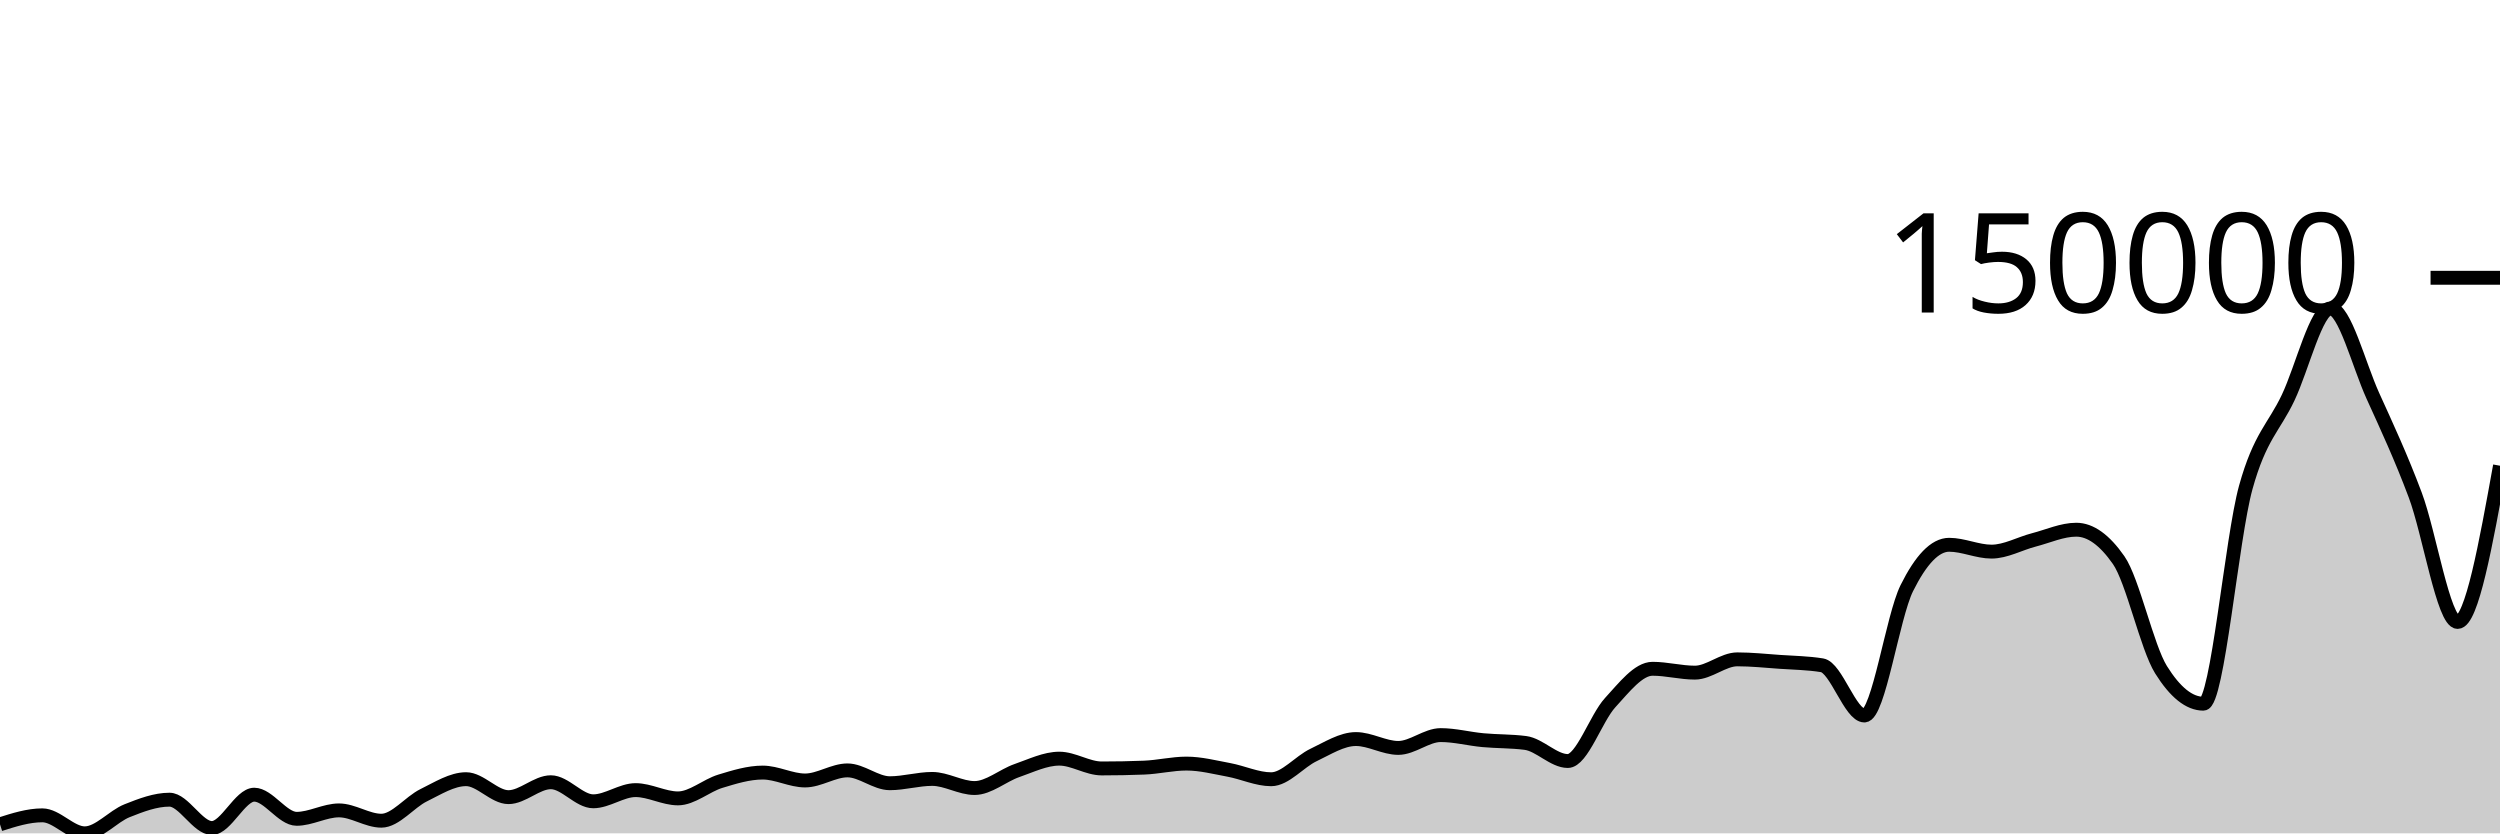
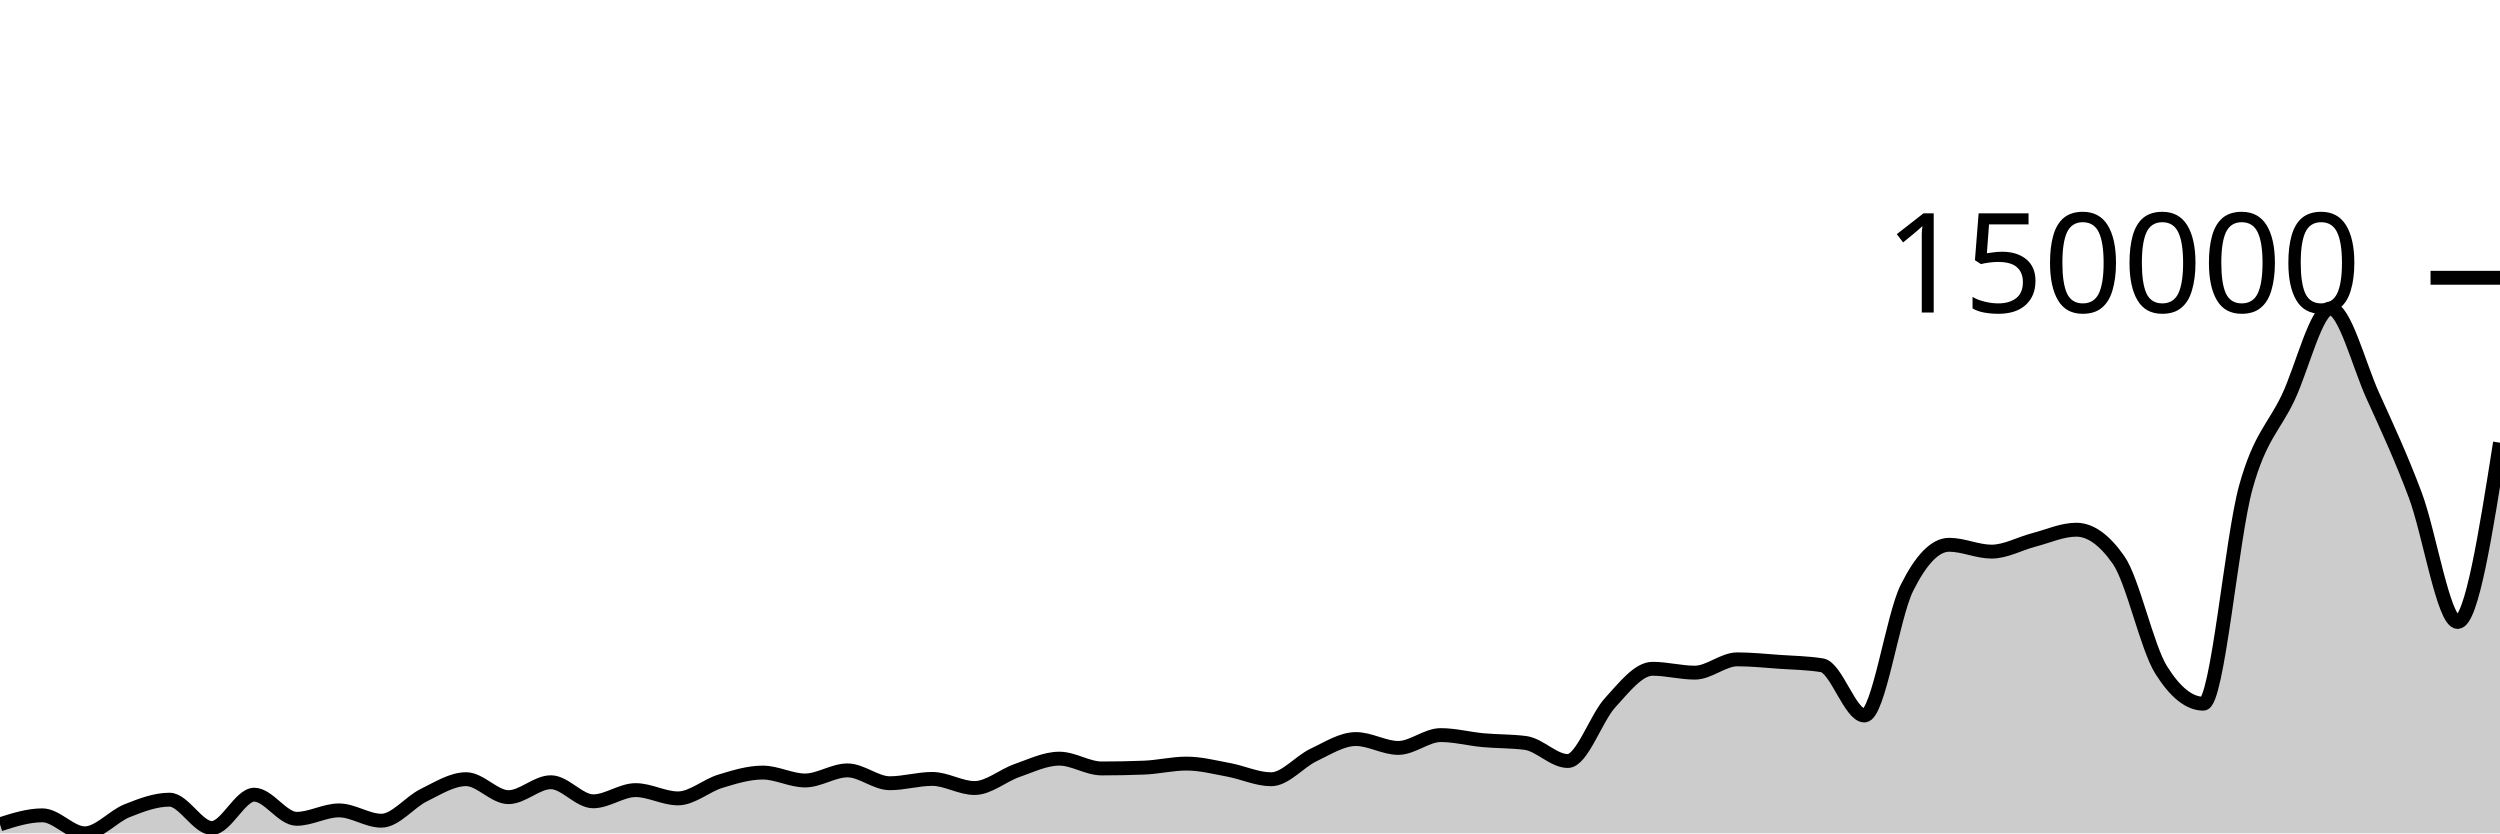
<svg xmlns="http://www.w3.org/2000/svg" viewBox="0 0 180 60">
  <g transform="translate(0,20)">
-     <path class="area" fill="rgba(0, 0, 0, 0.2)" d="M0,39.351C1.017,39.027,2.034,38.704,3.051,38.704C4.068,38.704,5.085,40,6.102,40C7.119,40,8.136,38.775,9.153,38.371C10.169,37.967,11.186,37.577,12.203,37.577C13.22,37.577,14.237,39.618,15.254,39.618C16.271,39.618,17.288,37.217,18.305,37.217C19.322,37.217,20.339,38.955,21.356,38.955C22.373,38.955,23.39,38.348,24.407,38.348C25.424,38.348,26.441,39.091,27.458,39.091C28.475,39.091,29.492,37.753,30.508,37.255C31.525,36.756,32.542,36.101,33.559,36.101C34.576,36.101,35.593,37.395,36.61,37.395C37.627,37.395,38.644,36.321,39.661,36.321C40.678,36.321,41.695,37.694,42.712,37.694C43.729,37.694,44.746,36.888,45.763,36.888C46.78,36.888,47.797,37.484,48.814,37.484C49.831,37.484,50.847,36.56,51.864,36.25C52.881,35.941,53.898,35.625,54.915,35.625C55.932,35.625,56.949,36.194,57.966,36.194C58.983,36.194,60,35.468,61.017,35.468C62.034,35.468,63.051,36.393,64.068,36.393C65.085,36.393,66.102,36.082,67.119,36.082C68.136,36.082,69.153,36.738,70.169,36.738C71.186,36.738,72.203,35.833,73.22,35.48C74.237,35.128,75.254,34.623,76.271,34.623C77.288,34.623,78.305,35.328,79.322,35.328C80.339,35.328,81.356,35.309,82.373,35.269C83.39,35.23,84.407,34.978,85.424,34.978C86.441,34.978,87.458,35.243,88.475,35.431C89.492,35.62,90.508,36.106,91.525,36.106C92.542,36.106,93.559,34.84,94.576,34.358C95.593,33.876,96.61,33.212,97.627,33.212C98.644,33.212,99.661,33.85,100.678,33.85C101.695,33.85,102.712,32.927,103.729,32.927C104.746,32.927,105.763,33.199,106.78,33.293C107.797,33.387,108.814,33.36,109.831,33.492C110.847,33.625,111.864,34.793,112.881,34.793C113.898,34.793,114.915,31.696,115.932,30.59C116.949,29.483,117.966,28.152,118.983,28.152C120,28.152,121.017,28.43,122.034,28.43C123.051,28.43,124.068,27.473,125.085,27.473C126.102,27.473,127.119,27.582,128.136,27.653C129.153,27.724,130.169,27.735,131.186,27.9C132.203,28.064,133.22,31.516,134.237,31.516C135.254,31.516,136.271,24.399,137.288,22.351C138.305,20.302,139.322,19.224,140.339,19.224C141.356,19.224,142.373,19.717,143.39,19.717C144.407,19.717,145.424,19.135,146.441,18.872C147.458,18.609,148.475,18.139,149.492,18.139C150.508,18.139,151.525,18.868,152.542,20.327C153.559,21.786,154.576,26.586,155.593,28.218C156.61,29.85,157.627,30.666,158.644,30.666C159.661,30.666,160.678,18.766,161.695,15.094C162.712,11.421,163.729,10.779,164.746,8.632C165.763,6.484,166.78,2.21,167.797,2.21C168.814,2.21,169.831,6.264,170.847,8.503C171.864,10.743,172.881,12.931,173.898,15.644C174.915,18.357,175.932,24.781,176.949,24.781C177.966,24.781,178.983,19.157,180,13.532L180,40C178.983,40,177.966,40,176.949,40C175.932,40,174.915,40,173.898,40C172.881,40,171.864,40,170.847,40C169.831,40,168.814,40,167.797,40C166.78,40,165.763,40,164.746,40C163.729,40,162.712,40,161.695,40C160.678,40,159.661,40,158.644,40C157.627,40,156.61,40,155.593,40C154.576,40,153.559,40,152.542,40C151.525,40,150.508,40,149.492,40C148.475,40,147.458,40,146.441,40C145.424,40,144.407,40,143.39,40C142.373,40,141.356,40,140.339,40C139.322,40,138.305,40,137.288,40C136.271,40,135.254,40,134.237,40C133.22,40,132.203,40,131.186,40C130.169,40,129.153,40,128.136,40C127.119,40,126.102,40,125.085,40C124.068,40,123.051,40,122.034,40C121.017,40,120,40,118.983,40C117.966,40,116.949,40,115.932,40C114.915,40,113.898,40,112.881,40C111.864,40,110.847,40,109.831,40C108.814,40,107.797,40,106.78,40C105.763,40,104.746,40,103.729,40C102.712,40,101.695,40,100.678,40C99.661,40,98.644,40,97.627,40C96.61,40,95.593,40,94.576,40C93.559,40,92.542,40,91.525,40C90.508,40,89.492,40,88.475,40C87.458,40,86.441,40,85.424,40C84.407,40,83.39,40,82.373,40C81.356,40,80.339,40,79.322,40C78.305,40,77.288,40,76.271,40C75.254,40,74.237,40,73.22,40C72.203,40,71.186,40,70.169,40C69.153,40,68.136,40,67.119,40C66.102,40,65.085,40,64.068,40C63.051,40,62.034,40,61.017,40C60,40,58.983,40,57.966,40C56.949,40,55.932,40,54.915,40C53.898,40,52.881,40,51.864,40C50.847,40,49.831,40,48.814,40C47.797,40,46.78,40,45.763,40C44.746,40,43.729,40,42.712,40C41.695,40,40.678,40,39.661,40C38.644,40,37.627,40,36.61,40C35.593,40,34.576,40,33.559,40C32.542,40,31.525,40,30.508,40C29.492,40,28.475,40,27.458,40C26.441,40,25.424,40,24.407,40C23.39,40,22.373,40,21.356,40C20.339,40,19.322,40,18.305,40C17.288,40,16.271,40,15.254,40C14.237,40,13.22,40,12.203,40C11.186,40,10.169,40,9.153,40C8.136,40,7.119,40,6.102,40C5.085,40,4.068,40,3.051,40C2.034,40,1.017,40,0,40Z" />
-     <path class="line" stroke="black" fill="none" d="M0,39.351C1.017,39.027,2.034,38.704,3.051,38.704C4.068,38.704,5.085,40,6.102,40C7.119,40,8.136,38.775,9.153,38.371C10.169,37.967,11.186,37.577,12.203,37.577C13.22,37.577,14.237,39.618,15.254,39.618C16.271,39.618,17.288,37.217,18.305,37.217C19.322,37.217,20.339,38.955,21.356,38.955C22.373,38.955,23.39,38.348,24.407,38.348C25.424,38.348,26.441,39.091,27.458,39.091C28.475,39.091,29.492,37.753,30.508,37.255C31.525,36.756,32.542,36.101,33.559,36.101C34.576,36.101,35.593,37.395,36.61,37.395C37.627,37.395,38.644,36.321,39.661,36.321C40.678,36.321,41.695,37.694,42.712,37.694C43.729,37.694,44.746,36.888,45.763,36.888C46.78,36.888,47.797,37.484,48.814,37.484C49.831,37.484,50.847,36.56,51.864,36.25C52.881,35.941,53.898,35.625,54.915,35.625C55.932,35.625,56.949,36.194,57.966,36.194C58.983,36.194,60,35.468,61.017,35.468C62.034,35.468,63.051,36.393,64.068,36.393C65.085,36.393,66.102,36.082,67.119,36.082C68.136,36.082,69.153,36.738,70.169,36.738C71.186,36.738,72.203,35.833,73.22,35.48C74.237,35.128,75.254,34.623,76.271,34.623C77.288,34.623,78.305,35.328,79.322,35.328C80.339,35.328,81.356,35.309,82.373,35.269C83.39,35.23,84.407,34.978,85.424,34.978C86.441,34.978,87.458,35.243,88.475,35.431C89.492,35.62,90.508,36.106,91.525,36.106C92.542,36.106,93.559,34.84,94.576,34.358C95.593,33.876,96.61,33.212,97.627,33.212C98.644,33.212,99.661,33.85,100.678,33.85C101.695,33.85,102.712,32.927,103.729,32.927C104.746,32.927,105.763,33.199,106.78,33.293C107.797,33.387,108.814,33.36,109.831,33.492C110.847,33.625,111.864,34.793,112.881,34.793C113.898,34.793,114.915,31.696,115.932,30.59C116.949,29.483,117.966,28.152,118.983,28.152C120,28.152,121.017,28.43,122.034,28.43C123.051,28.43,124.068,27.473,125.085,27.473C126.102,27.473,127.119,27.582,128.136,27.653C129.153,27.724,130.169,27.735,131.186,27.9C132.203,28.064,133.22,31.516,134.237,31.516C135.254,31.516,136.271,24.399,137.288,22.351C138.305,20.302,139.322,19.224,140.339,19.224C141.356,19.224,142.373,19.717,143.39,19.717C144.407,19.717,145.424,19.135,146.441,18.872C147.458,18.609,148.475,18.139,149.492,18.139C150.508,18.139,151.525,18.868,152.542,20.327C153.559,21.786,154.576,26.586,155.593,28.218C156.61,29.85,157.627,30.666,158.644,30.666C159.661,30.666,160.678,18.766,161.695,15.094C162.712,11.421,163.729,10.779,164.746,8.632C165.763,6.484,166.78,2.21,167.797,2.21C168.814,2.21,169.831,6.264,170.847,8.503C171.864,10.743,172.881,12.931,173.898,15.644C174.915,18.357,175.932,24.781,176.949,24.781C177.966,24.781,178.983,19.157,180,13.532" />
+     <path class="area" fill="rgba(0, 0, 0, 0.2)" d="M0,39.351C1.017,39.027,2.034,38.704,3.051,38.704C4.068,38.704,5.085,40,6.102,40C7.119,40,8.136,38.775,9.153,38.371C10.169,37.967,11.186,37.577,12.203,37.577C13.22,37.577,14.237,39.618,15.254,39.618C16.271,39.618,17.288,37.217,18.305,37.217C19.322,37.217,20.339,38.955,21.356,38.955C22.373,38.955,23.39,38.348,24.407,38.348C25.424,38.348,26.441,39.091,27.458,39.091C28.475,39.091,29.492,37.753,30.508,37.255C31.525,36.756,32.542,36.101,33.559,36.101C34.576,36.101,35.593,37.395,36.61,37.395C37.627,37.395,38.644,36.321,39.661,36.321C40.678,36.321,41.695,37.694,42.712,37.694C43.729,37.694,44.746,36.888,45.763,36.888C46.78,36.888,47.797,37.484,48.814,37.484C49.831,37.484,50.847,36.56,51.864,36.25C52.881,35.941,53.898,35.625,54.915,35.625C55.932,35.625,56.949,36.194,57.966,36.194C58.983,36.194,60,35.468,61.017,35.468C62.034,35.468,63.051,36.393,64.068,36.393C65.085,36.393,66.102,36.082,67.119,36.082C68.136,36.082,69.153,36.738,70.169,36.738C71.186,36.738,72.203,35.833,73.22,35.48C74.237,35.128,75.254,34.623,76.271,34.623C77.288,34.623,78.305,35.328,79.322,35.328C80.339,35.328,81.356,35.309,82.373,35.269C83.39,35.23,84.407,34.978,85.424,34.978C86.441,34.978,87.458,35.243,88.475,35.431C89.492,35.62,90.508,36.106,91.525,36.106C92.542,36.106,93.559,34.84,94.576,34.358C95.593,33.876,96.61,33.212,97.627,33.212C98.644,33.212,99.661,33.85,100.678,33.85C101.695,33.85,102.712,32.927,103.729,32.927C104.746,32.927,105.763,33.199,106.78,33.293C107.797,33.387,108.814,33.36,109.831,33.492C110.847,33.625,111.864,34.793,112.881,34.793C113.898,34.793,114.915,31.696,115.932,30.59C116.949,29.483,117.966,28.152,118.983,28.152C120,28.152,121.017,28.43,122.034,28.43C123.051,28.43,124.068,27.473,125.085,27.473C126.102,27.473,127.119,27.582,128.136,27.653C129.153,27.724,130.169,27.735,131.186,27.9C132.203,28.064,133.22,31.516,134.237,31.516C135.254,31.516,136.271,24.399,137.288,22.351C138.305,20.302,139.322,19.224,140.339,19.224C141.356,19.224,142.373,19.717,143.39,19.717C144.407,19.717,145.424,19.135,146.441,18.872C147.458,18.609,148.475,18.139,149.492,18.139C150.508,18.139,151.525,18.868,152.542,20.327C153.559,21.786,154.576,26.586,155.593,28.218C156.61,29.85,157.627,30.666,158.644,30.666C159.661,30.666,160.678,18.766,161.695,15.094C162.712,11.421,163.729,10.779,164.746,8.632C165.763,6.484,166.78,2.21,167.797,2.21C168.814,2.21,169.831,6.264,170.847,8.503C171.864,10.743,172.881,12.931,173.898,15.644C174.915,18.357,175.932,24.781,176.949,24.781C177.966,24.781,178.983,18.328,180,11.874L180,40C178.983,40,177.966,40,176.949,40C175.932,40,174.915,40,173.898,40C172.881,40,171.864,40,170.847,40C169.831,40,168.814,40,167.797,40C166.78,40,165.763,40,164.746,40C163.729,40,162.712,40,161.695,40C160.678,40,159.661,40,158.644,40C157.627,40,156.61,40,155.593,40C154.576,40,153.559,40,152.542,40C151.525,40,150.508,40,149.492,40C148.475,40,147.458,40,146.441,40C145.424,40,144.407,40,143.39,40C142.373,40,141.356,40,140.339,40C139.322,40,138.305,40,137.288,40C136.271,40,135.254,40,134.237,40C133.22,40,132.203,40,131.186,40C130.169,40,129.153,40,128.136,40C127.119,40,126.102,40,125.085,40C124.068,40,123.051,40,122.034,40C121.017,40,120,40,118.983,40C117.966,40,116.949,40,115.932,40C114.915,40,113.898,40,112.881,40C111.864,40,110.847,40,109.831,40C108.814,40,107.797,40,106.78,40C105.763,40,104.746,40,103.729,40C102.712,40,101.695,40,100.678,40C99.661,40,98.644,40,97.627,40C96.61,40,95.593,40,94.576,40C93.559,40,92.542,40,91.525,40C90.508,40,89.492,40,88.475,40C87.458,40,86.441,40,85.424,40C84.407,40,83.39,40,82.373,40C81.356,40,80.339,40,79.322,40C78.305,40,77.288,40,76.271,40C75.254,40,74.237,40,73.22,40C72.203,40,71.186,40,70.169,40C69.153,40,68.136,40,67.119,40C66.102,40,65.085,40,64.068,40C63.051,40,62.034,40,61.017,40C60,40,58.983,40,57.966,40C56.949,40,55.932,40,54.915,40C53.898,40,52.881,40,51.864,40C50.847,40,49.831,40,48.814,40C47.797,40,46.78,40,45.763,40C44.746,40,43.729,40,42.712,40C41.695,40,40.678,40,39.661,40C38.644,40,37.627,40,36.61,40C35.593,40,34.576,40,33.559,40C32.542,40,31.525,40,30.508,40C29.492,40,28.475,40,27.458,40C26.441,40,25.424,40,24.407,40C23.39,40,22.373,40,21.356,40C20.339,40,19.322,40,18.305,40C17.288,40,16.271,40,15.254,40C14.237,40,13.22,40,12.203,40C11.186,40,10.169,40,9.153,40C8.136,40,7.119,40,6.102,40C5.085,40,4.068,40,3.051,40C2.034,40,1.017,40,0,40Z" />
+     <path class="line" stroke="black" fill="none" d="M0,39.351C1.017,39.027,2.034,38.704,3.051,38.704C4.068,38.704,5.085,40,6.102,40C7.119,40,8.136,38.775,9.153,38.371C10.169,37.967,11.186,37.577,12.203,37.577C13.22,37.577,14.237,39.618,15.254,39.618C16.271,39.618,17.288,37.217,18.305,37.217C19.322,37.217,20.339,38.955,21.356,38.955C22.373,38.955,23.39,38.348,24.407,38.348C25.424,38.348,26.441,39.091,27.458,39.091C28.475,39.091,29.492,37.753,30.508,37.255C31.525,36.756,32.542,36.101,33.559,36.101C34.576,36.101,35.593,37.395,36.61,37.395C37.627,37.395,38.644,36.321,39.661,36.321C40.678,36.321,41.695,37.694,42.712,37.694C43.729,37.694,44.746,36.888,45.763,36.888C46.78,36.888,47.797,37.484,48.814,37.484C49.831,37.484,50.847,36.56,51.864,36.25C52.881,35.941,53.898,35.625,54.915,35.625C55.932,35.625,56.949,36.194,57.966,36.194C58.983,36.194,60,35.468,61.017,35.468C62.034,35.468,63.051,36.393,64.068,36.393C65.085,36.393,66.102,36.082,67.119,36.082C68.136,36.082,69.153,36.738,70.169,36.738C71.186,36.738,72.203,35.833,73.22,35.48C74.237,35.128,75.254,34.623,76.271,34.623C77.288,34.623,78.305,35.328,79.322,35.328C80.339,35.328,81.356,35.309,82.373,35.269C83.39,35.23,84.407,34.978,85.424,34.978C86.441,34.978,87.458,35.243,88.475,35.431C89.492,35.62,90.508,36.106,91.525,36.106C92.542,36.106,93.559,34.84,94.576,34.358C95.593,33.876,96.61,33.212,97.627,33.212C98.644,33.212,99.661,33.85,100.678,33.85C101.695,33.85,102.712,32.927,103.729,32.927C104.746,32.927,105.763,33.199,106.78,33.293C107.797,33.387,108.814,33.36,109.831,33.492C110.847,33.625,111.864,34.793,112.881,34.793C113.898,34.793,114.915,31.696,115.932,30.59C116.949,29.483,117.966,28.152,118.983,28.152C120,28.152,121.017,28.43,122.034,28.43C123.051,28.43,124.068,27.473,125.085,27.473C126.102,27.473,127.119,27.582,128.136,27.653C129.153,27.724,130.169,27.735,131.186,27.9C132.203,28.064,133.22,31.516,134.237,31.516C135.254,31.516,136.271,24.399,137.288,22.351C138.305,20.302,139.322,19.224,140.339,19.224C141.356,19.224,142.373,19.717,143.39,19.717C144.407,19.717,145.424,19.135,146.441,18.872C147.458,18.609,148.475,18.139,149.492,18.139C150.508,18.139,151.525,18.868,152.542,20.327C153.559,21.786,154.576,26.586,155.593,28.218C156.61,29.85,157.627,30.666,158.644,30.666C159.661,30.666,160.678,18.766,161.695,15.094C162.712,11.421,163.729,10.779,164.746,8.632C165.763,6.484,166.78,2.21,167.797,2.21C168.814,2.21,169.831,6.264,170.847,8.503C171.864,10.743,172.881,12.931,173.898,15.644C174.915,18.357,175.932,24.781,176.949,24.781C177.966,24.781,178.983,18.328,180,11.874" />
    <path class="axis-ceiling" stroke-width="1" stroke="black" fill="none" d="M175,0L180,0" />
    <text class="axis-ceiling-label" font-family="sans-serif" text-anchor="end" font-size="10px" x="170" y="2.5">150000</text>
  </g>
</svg>
